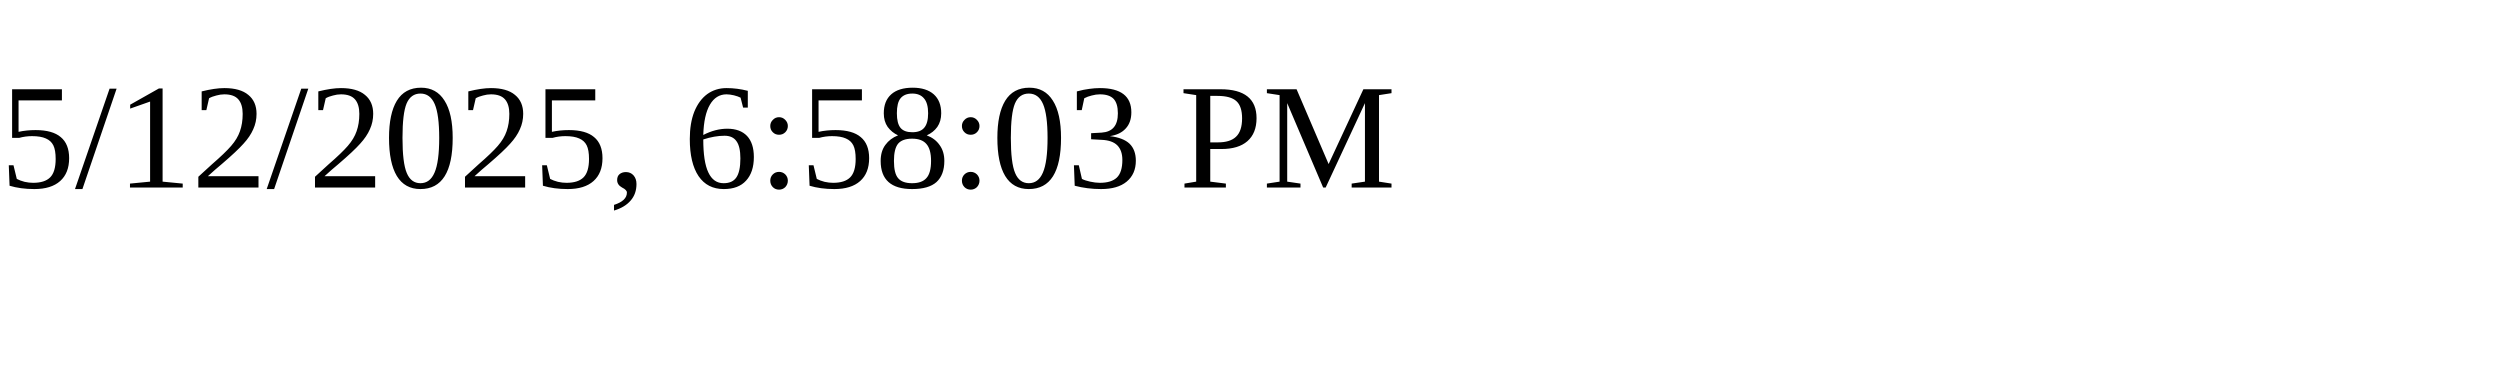
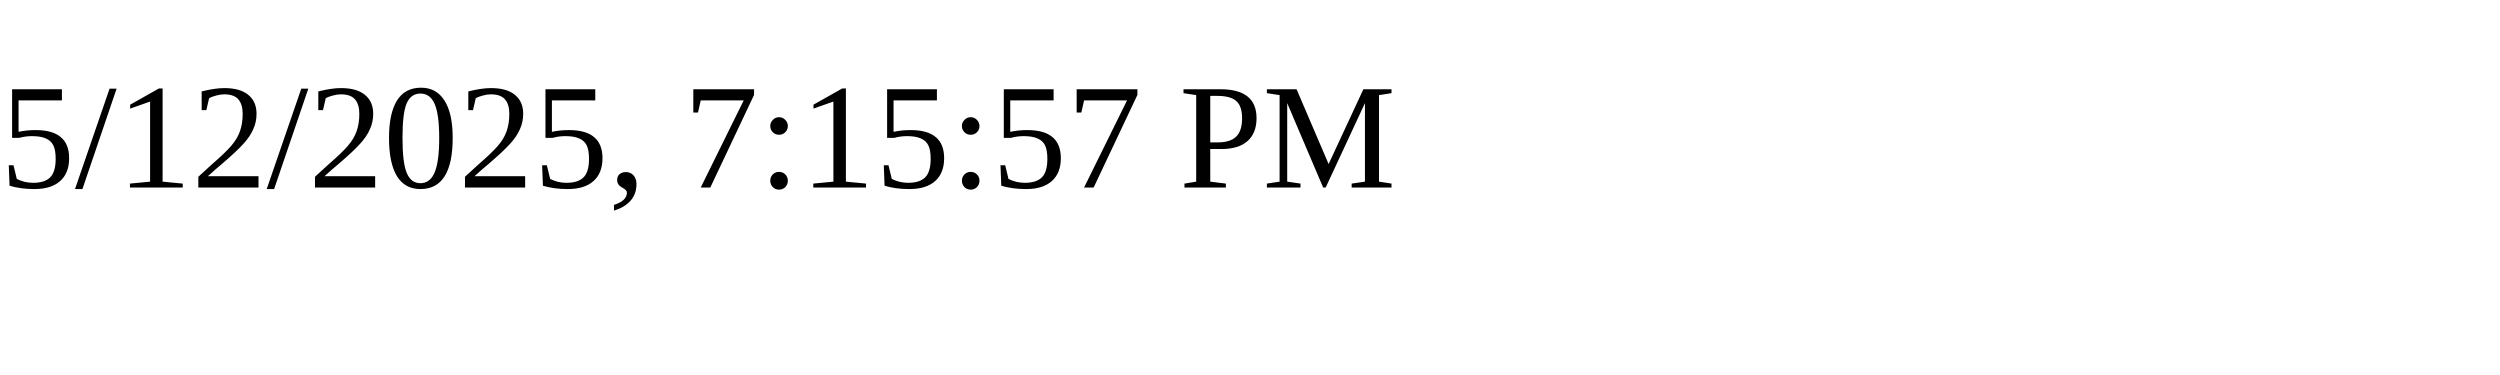
<svg xmlns="http://www.w3.org/2000/svg" height="30" width="200">
-   <text x="0" y="15">5/12/2025, 6:58:03 PM</text>
+   <text x="0" y="15">5/12/2025, 7:15:57 PM</text>
</svg>
